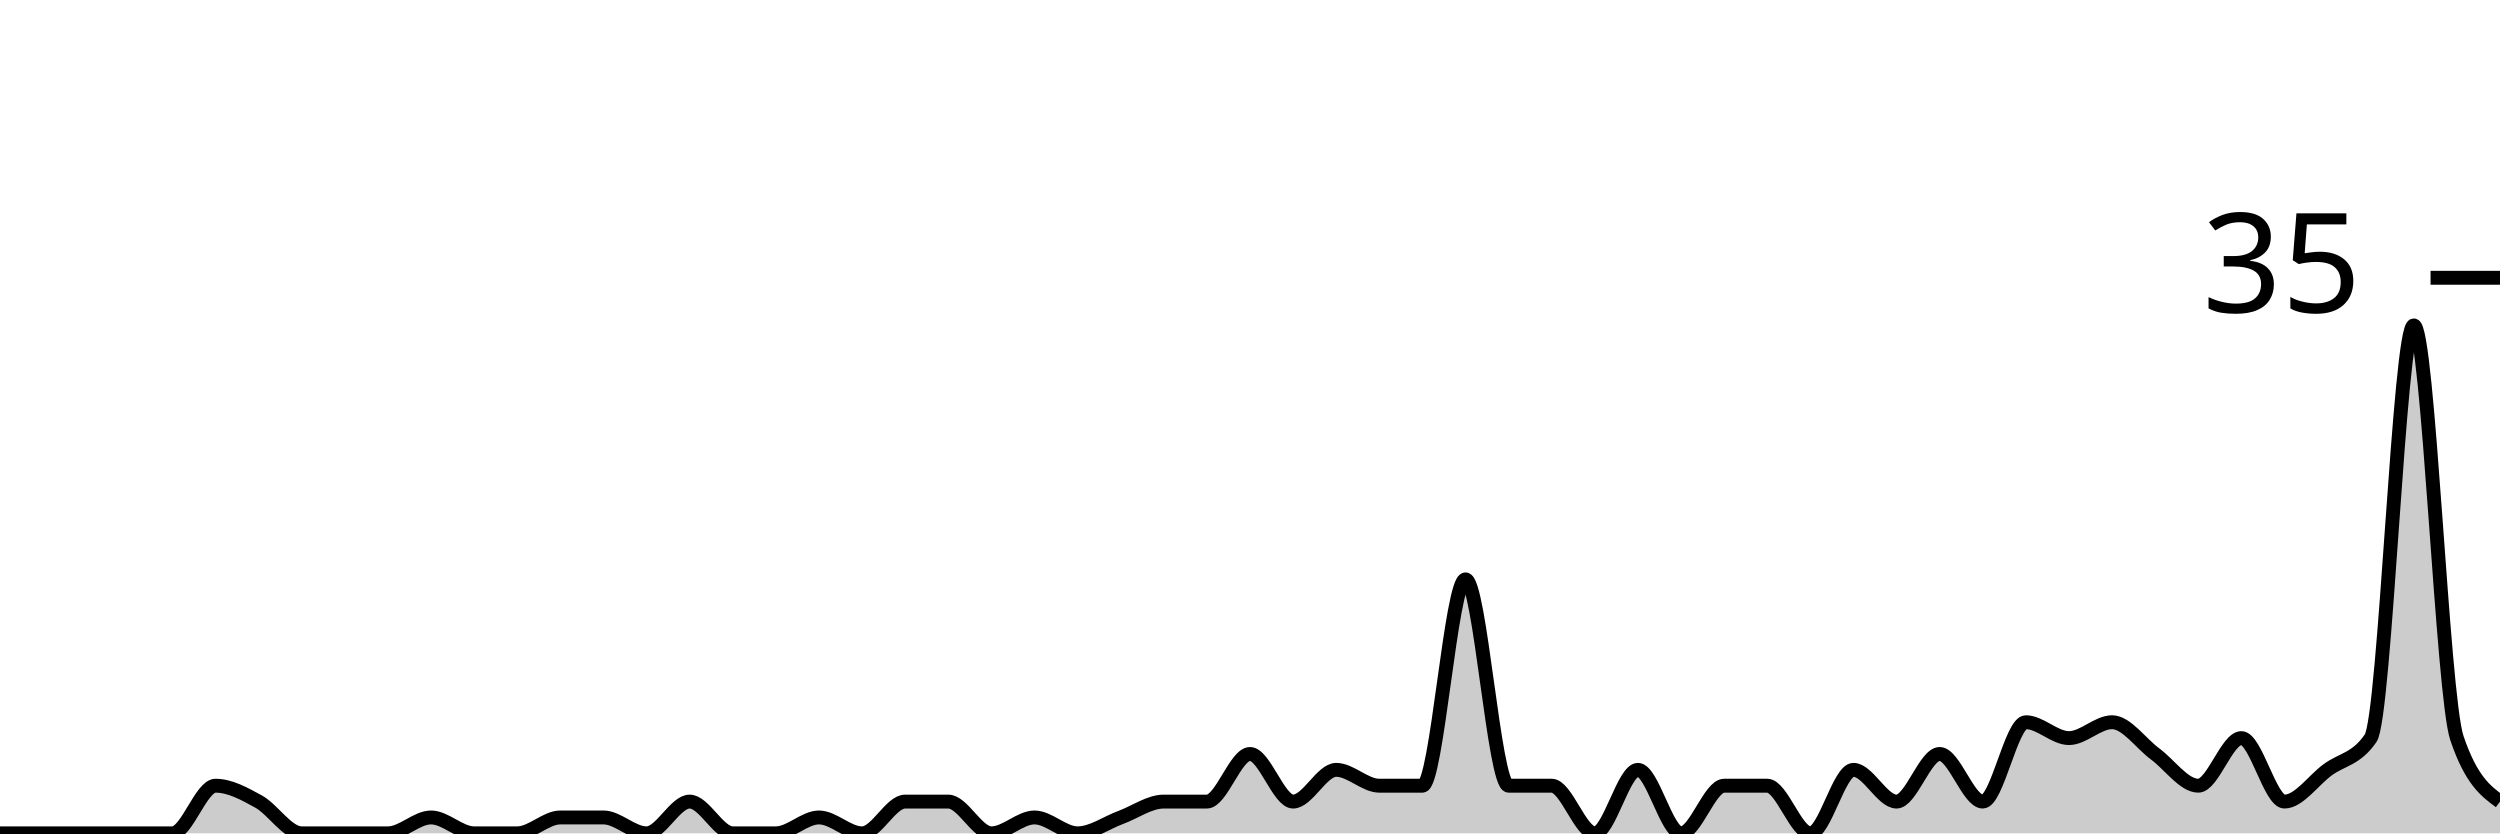
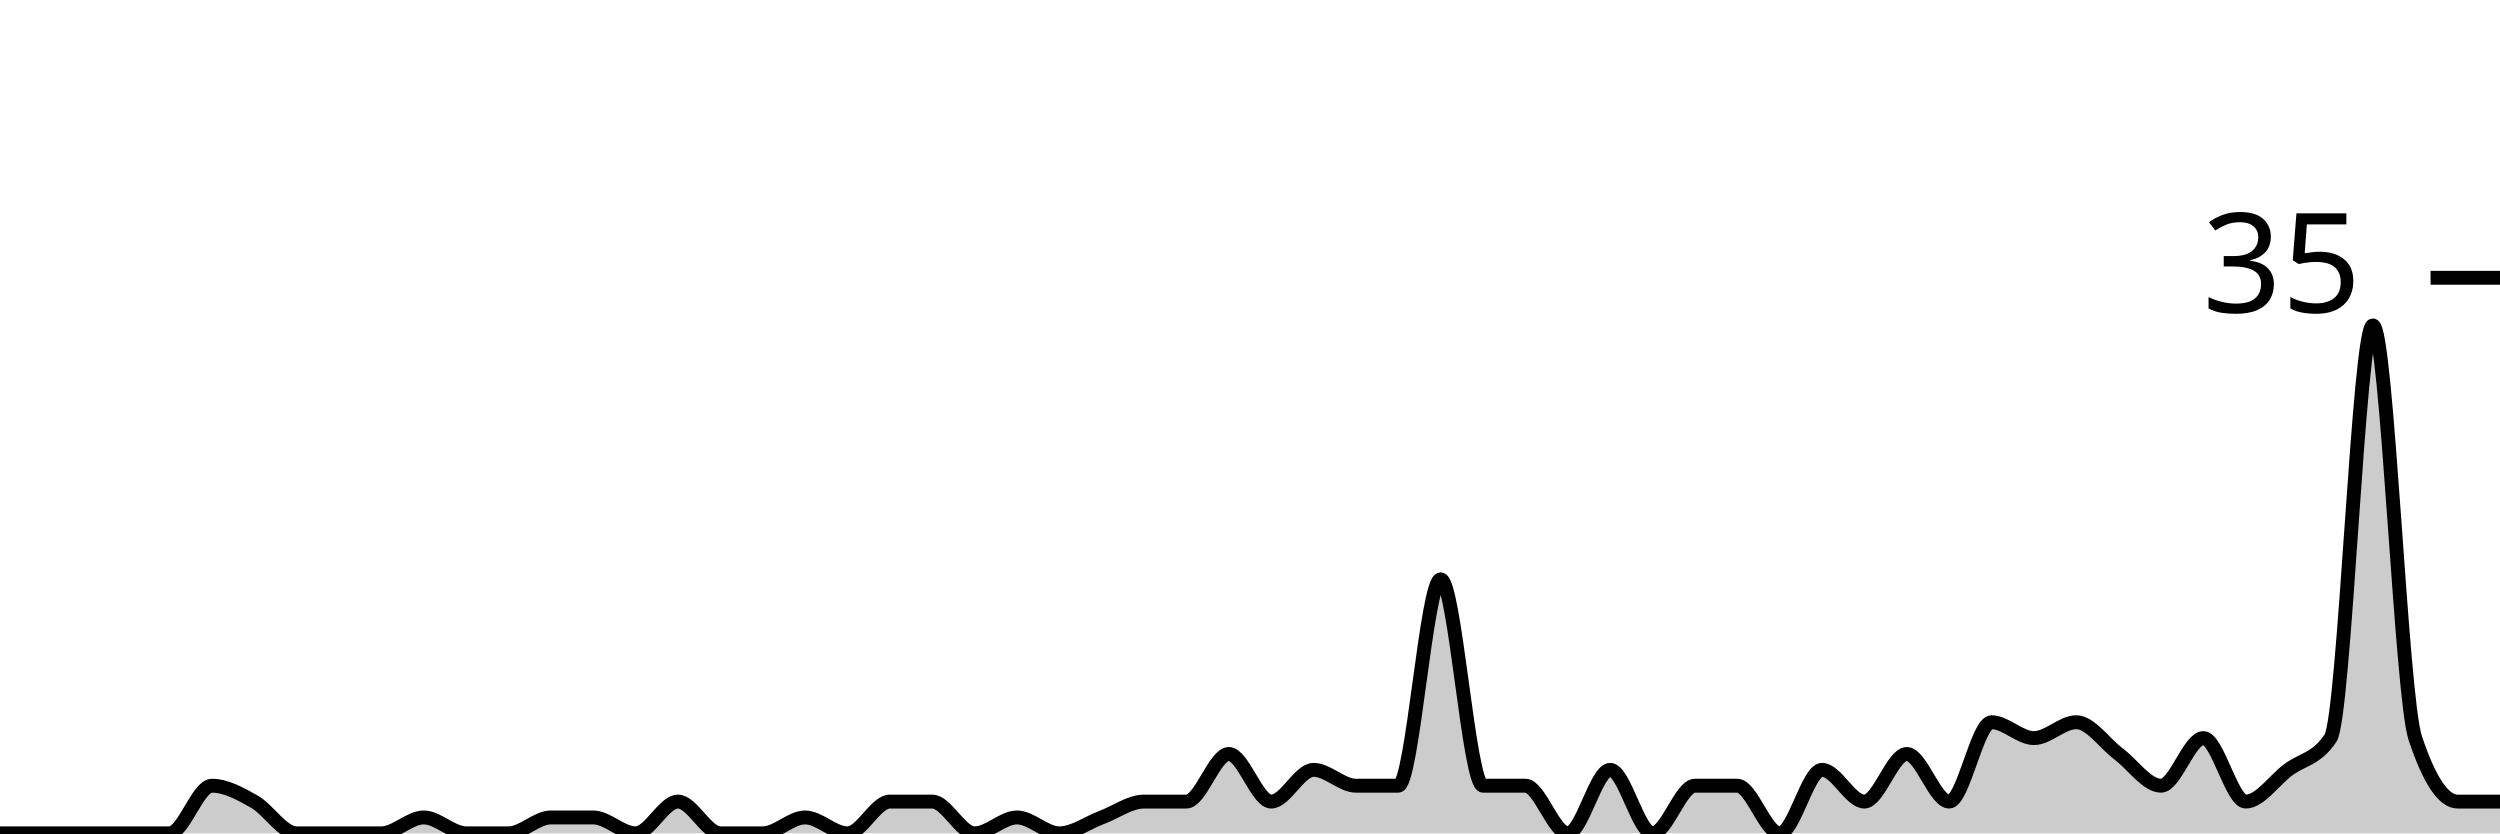
<svg xmlns="http://www.w3.org/2000/svg" viewBox="0 0 180 60">
  <g transform="translate(0,20)">
-     <path class="area" fill="rgba(0, 0, 0, 0.2)" d="M0,40C1.034,40,2.069,40,3.103,40C4.138,40,5.172,40,6.207,40C7.241,40,8.276,40,9.31,40C10.345,40,11.379,40,12.414,40C13.448,40,14.483,36.571,15.517,36.571C16.552,36.571,17.586,37.143,18.621,37.714C19.655,38.286,20.69,40,21.724,40C22.759,40,23.793,40,24.828,40C25.862,40,26.897,40,27.931,40C28.966,40,30,38.857,31.034,38.857C32.069,38.857,33.103,40,34.138,40C35.172,40,36.207,40,37.241,40C38.276,40,39.31,38.857,40.345,38.857C41.379,38.857,42.414,38.857,43.448,38.857C44.483,38.857,45.517,40,46.552,40C47.586,40,48.621,37.714,49.655,37.714C50.69,37.714,51.724,40,52.759,40C53.793,40,54.828,40,55.862,40C56.897,40,57.931,38.857,58.966,38.857C60,38.857,61.034,40,62.069,40C63.103,40,64.138,37.714,65.172,37.714C66.207,37.714,67.241,37.714,68.276,37.714C69.31,37.714,70.345,40,71.379,40C72.414,40,73.448,38.857,74.483,38.857C75.517,38.857,76.552,40,77.586,40C78.621,40,79.655,39.238,80.69,38.857C81.724,38.476,82.759,37.714,83.793,37.714C84.828,37.714,85.862,37.714,86.897,37.714C87.931,37.714,88.966,34.286,90,34.286C91.034,34.286,92.069,37.714,93.103,37.714C94.138,37.714,95.172,35.429,96.207,35.429C97.241,35.429,98.276,36.571,99.31,36.571C100.345,36.571,101.379,36.571,102.414,36.571C103.448,36.571,104.483,21.714,105.517,21.714C106.552,21.714,107.586,36.571,108.621,36.571C109.655,36.571,110.69,36.571,111.724,36.571C112.759,36.571,113.793,40,114.828,40C115.862,40,116.897,35.429,117.931,35.429C118.966,35.429,120,40,121.034,40C122.069,40,123.103,36.571,124.138,36.571C125.172,36.571,126.207,36.571,127.241,36.571C128.276,36.571,129.31,40,130.345,40C131.379,40,132.414,35.429,133.448,35.429C134.483,35.429,135.517,37.714,136.552,37.714C137.586,37.714,138.621,34.286,139.655,34.286C140.69,34.286,141.724,37.714,142.759,37.714C143.793,37.714,144.828,32,145.862,32C146.897,32,147.931,33.143,148.966,33.143C150,33.143,151.034,32,152.069,32C153.103,32,154.138,33.524,155.172,34.286C156.207,35.048,157.241,36.571,158.276,36.571C159.31,36.571,160.345,33.143,161.379,33.143C162.414,33.143,163.448,37.714,164.483,37.714C165.517,37.714,166.552,36.19,167.586,35.429C168.621,34.667,169.655,34.667,170.69,33.143C171.724,31.619,172.759,3.429,173.793,3.429C174.828,3.429,175.862,30.095,176.897,33.143C177.931,36.19,178.966,36.952,180,37.714L180,40C178.966,40,177.931,40,176.897,40C175.862,40,174.828,40,173.793,40C172.759,40,171.724,40,170.69,40C169.655,40,168.621,40,167.586,40C166.552,40,165.517,40,164.483,40C163.448,40,162.414,40,161.379,40C160.345,40,159.31,40,158.276,40C157.241,40,156.207,40,155.172,40C154.138,40,153.103,40,152.069,40C151.034,40,150,40,148.966,40C147.931,40,146.897,40,145.862,40C144.828,40,143.793,40,142.759,40C141.724,40,140.69,40,139.655,40C138.621,40,137.586,40,136.552,40C135.517,40,134.483,40,133.448,40C132.414,40,131.379,40,130.345,40C129.31,40,128.276,40,127.241,40C126.207,40,125.172,40,124.138,40C123.103,40,122.069,40,121.034,40C120,40,118.966,40,117.931,40C116.897,40,115.862,40,114.828,40C113.793,40,112.759,40,111.724,40C110.69,40,109.655,40,108.621,40C107.586,40,106.552,40,105.517,40C104.483,40,103.448,40,102.414,40C101.379,40,100.345,40,99.31,40C98.276,40,97.241,40,96.207,40C95.172,40,94.138,40,93.103,40C92.069,40,91.034,40,90,40C88.966,40,87.931,40,86.897,40C85.862,40,84.828,40,83.793,40C82.759,40,81.724,40,80.69,40C79.655,40,78.621,40,77.586,40C76.552,40,75.517,40,74.483,40C73.448,40,72.414,40,71.379,40C70.345,40,69.31,40,68.276,40C67.241,40,66.207,40,65.172,40C64.138,40,63.103,40,62.069,40C61.034,40,60,40,58.966,40C57.931,40,56.897,40,55.862,40C54.828,40,53.793,40,52.759,40C51.724,40,50.69,40,49.655,40C48.621,40,47.586,40,46.552,40C45.517,40,44.483,40,43.448,40C42.414,40,41.379,40,40.345,40C39.31,40,38.276,40,37.241,40C36.207,40,35.172,40,34.138,40C33.103,40,32.069,40,31.034,40C30,40,28.966,40,27.931,40C26.897,40,25.862,40,24.828,40C23.793,40,22.759,40,21.724,40C20.69,40,19.655,40,18.621,40C17.586,40,16.552,40,15.517,40C14.483,40,13.448,40,12.414,40C11.379,40,10.345,40,9.31,40C8.276,40,7.241,40,6.207,40C5.172,40,4.138,40,3.103,40C2.069,40,1.034,40,0,40Z" />
-     <path class="line" stroke="black" fill="none" d="M0,40C1.034,40,2.069,40,3.103,40C4.138,40,5.172,40,6.207,40C7.241,40,8.276,40,9.31,40C10.345,40,11.379,40,12.414,40C13.448,40,14.483,36.571,15.517,36.571C16.552,36.571,17.586,37.143,18.621,37.714C19.655,38.286,20.69,40,21.724,40C22.759,40,23.793,40,24.828,40C25.862,40,26.897,40,27.931,40C28.966,40,30,38.857,31.034,38.857C32.069,38.857,33.103,40,34.138,40C35.172,40,36.207,40,37.241,40C38.276,40,39.31,38.857,40.345,38.857C41.379,38.857,42.414,38.857,43.448,38.857C44.483,38.857,45.517,40,46.552,40C47.586,40,48.621,37.714,49.655,37.714C50.69,37.714,51.724,40,52.759,40C53.793,40,54.828,40,55.862,40C56.897,40,57.931,38.857,58.966,38.857C60,38.857,61.034,40,62.069,40C63.103,40,64.138,37.714,65.172,37.714C66.207,37.714,67.241,37.714,68.276,37.714C69.31,37.714,70.345,40,71.379,40C72.414,40,73.448,38.857,74.483,38.857C75.517,38.857,76.552,40,77.586,40C78.621,40,79.655,39.238,80.69,38.857C81.724,38.476,82.759,37.714,83.793,37.714C84.828,37.714,85.862,37.714,86.897,37.714C87.931,37.714,88.966,34.286,90,34.286C91.034,34.286,92.069,37.714,93.103,37.714C94.138,37.714,95.172,35.429,96.207,35.429C97.241,35.429,98.276,36.571,99.31,36.571C100.345,36.571,101.379,36.571,102.414,36.571C103.448,36.571,104.483,21.714,105.517,21.714C106.552,21.714,107.586,36.571,108.621,36.571C109.655,36.571,110.69,36.571,111.724,36.571C112.759,36.571,113.793,40,114.828,40C115.862,40,116.897,35.429,117.931,35.429C118.966,35.429,120,40,121.034,40C122.069,40,123.103,36.571,124.138,36.571C125.172,36.571,126.207,36.571,127.241,36.571C128.276,36.571,129.31,40,130.345,40C131.379,40,132.414,35.429,133.448,35.429C134.483,35.429,135.517,37.714,136.552,37.714C137.586,37.714,138.621,34.286,139.655,34.286C140.69,34.286,141.724,37.714,142.759,37.714C143.793,37.714,144.828,32,145.862,32C146.897,32,147.931,33.143,148.966,33.143C150,33.143,151.034,32,152.069,32C153.103,32,154.138,33.524,155.172,34.286C156.207,35.048,157.241,36.571,158.276,36.571C159.31,36.571,160.345,33.143,161.379,33.143C162.414,33.143,163.448,37.714,164.483,37.714C165.517,37.714,166.552,36.19,167.586,35.429C168.621,34.667,169.655,34.667,170.69,33.143C171.724,31.619,172.759,3.429,173.793,3.429C174.828,3.429,175.862,30.095,176.897,33.143C177.931,36.19,178.966,36.952,180,37.714" />
+     <path class="area" fill="rgba(0, 0, 0, 0.2)" d="M0,40C1.017,40,2.034,40,3.051,40C4.068,40,5.085,40,6.102,40C7.119,40,8.136,40,9.153,40C10.169,40,11.186,40,12.203,40C13.22,40,14.237,36.571,15.254,36.571C16.271,36.571,17.288,37.143,18.305,37.714C19.322,38.286,20.339,40,21.356,40C22.373,40,23.39,40,24.407,40C25.424,40,26.441,40,27.458,40C28.475,40,29.492,38.857,30.508,38.857C31.525,38.857,32.542,40,33.559,40C34.576,40,35.593,40,36.61,40C37.627,40,38.644,38.857,39.661,38.857C40.678,38.857,41.695,38.857,42.712,38.857C43.729,38.857,44.746,40,45.763,40C46.78,40,47.797,37.714,48.814,37.714C49.831,37.714,50.847,40,51.864,40C52.881,40,53.898,40,54.915,40C55.932,40,56.949,38.857,57.966,38.857C58.983,38.857,60,40,61.017,40C62.034,40,63.051,37.714,64.068,37.714C65.085,37.714,66.102,37.714,67.119,37.714C68.136,37.714,69.153,40,70.169,40C71.186,40,72.203,38.857,73.22,38.857C74.237,38.857,75.254,40,76.271,40C77.288,40,78.305,39.238,79.322,38.857C80.339,38.476,81.356,37.714,82.373,37.714C83.39,37.714,84.407,37.714,85.424,37.714C86.441,37.714,87.458,34.286,88.475,34.286C89.492,34.286,90.508,37.714,91.525,37.714C92.542,37.714,93.559,35.429,94.576,35.429C95.593,35.429,96.61,36.571,97.627,36.571C98.644,36.571,99.661,36.571,100.678,36.571C101.695,36.571,102.712,21.714,103.729,21.714C104.746,21.714,105.763,36.571,106.78,36.571C107.797,36.571,108.814,36.571,109.831,36.571C110.847,36.571,111.864,40,112.881,40C113.898,40,114.915,35.429,115.932,35.429C116.949,35.429,117.966,40,118.983,40C120,40,121.017,36.571,122.034,36.571C123.051,36.571,124.068,36.571,125.085,36.571C126.102,36.571,127.119,40,128.136,40C129.153,40,130.169,35.429,131.186,35.429C132.203,35.429,133.22,37.714,134.237,37.714C135.254,37.714,136.271,34.286,137.288,34.286C138.305,34.286,139.322,37.714,140.339,37.714C141.356,37.714,142.373,32,143.39,32C144.407,32,145.424,33.143,146.441,33.143C147.458,33.143,148.475,32,149.492,32C150.508,32,151.525,33.524,152.542,34.286C153.559,35.048,154.576,36.571,155.593,36.571C156.61,36.571,157.627,33.143,158.644,33.143C159.661,33.143,160.678,37.714,161.695,37.714C162.712,37.714,163.729,36.19,164.746,35.429C165.763,34.667,166.78,34.667,167.797,33.143C168.814,31.619,169.831,3.429,170.847,3.429C171.864,3.429,172.881,30.095,173.898,33.143C174.915,36.19,175.932,37.714,176.949,37.714C177.966,37.714,178.983,37.714,180,37.714L180,40C178.983,40,177.966,40,176.949,40C175.932,40,174.915,40,173.898,40C172.881,40,171.864,40,170.847,40C169.831,40,168.814,40,167.797,40C166.78,40,165.763,40,164.746,40C163.729,40,162.712,40,161.695,40C160.678,40,159.661,40,158.644,40C157.627,40,156.61,40,155.593,40C154.576,40,153.559,40,152.542,40C151.525,40,150.508,40,149.492,40C148.475,40,147.458,40,146.441,40C145.424,40,144.407,40,143.39,40C142.373,40,141.356,40,140.339,40C139.322,40,138.305,40,137.288,40C136.271,40,135.254,40,134.237,40C133.22,40,132.203,40,131.186,40C130.169,40,129.153,40,128.136,40C127.119,40,126.102,40,125.085,40C124.068,40,123.051,40,122.034,40C121.017,40,120,40,118.983,40C117.966,40,116.949,40,115.932,40C114.915,40,113.898,40,112.881,40C111.864,40,110.847,40,109.831,40C108.814,40,107.797,40,106.78,40C105.763,40,104.746,40,103.729,40C102.712,40,101.695,40,100.678,40C99.661,40,98.644,40,97.627,40C96.61,40,95.593,40,94.576,40C93.559,40,92.542,40,91.525,40C90.508,40,89.492,40,88.475,40C87.458,40,86.441,40,85.424,40C84.407,40,83.39,40,82.373,40C81.356,40,80.339,40,79.322,40C78.305,40,77.288,40,76.271,40C75.254,40,74.237,40,73.22,40C72.203,40,71.186,40,70.169,40C69.153,40,68.136,40,67.119,40C66.102,40,65.085,40,64.068,40C63.051,40,62.034,40,61.017,40C60,40,58.983,40,57.966,40C56.949,40,55.932,40,54.915,40C53.898,40,52.881,40,51.864,40C50.847,40,49.831,40,48.814,40C47.797,40,46.78,40,45.763,40C44.746,40,43.729,40,42.712,40C41.695,40,40.678,40,39.661,40C38.644,40,37.627,40,36.61,40C35.593,40,34.576,40,33.559,40C32.542,40,31.525,40,30.508,40C29.492,40,28.475,40,27.458,40C26.441,40,25.424,40,24.407,40C23.39,40,22.373,40,21.356,40C20.339,40,19.322,40,18.305,40C17.288,40,16.271,40,15.254,40C14.237,40,13.22,40,12.203,40C11.186,40,10.169,40,9.153,40C8.136,40,7.119,40,6.102,40C5.085,40,4.068,40,3.051,40C2.034,40,1.017,40,0,40Z" />
+     <path class="line" stroke="black" fill="none" d="M0,40C1.017,40,2.034,40,3.051,40C4.068,40,5.085,40,6.102,40C7.119,40,8.136,40,9.153,40C10.169,40,11.186,40,12.203,40C13.22,40,14.237,36.571,15.254,36.571C16.271,36.571,17.288,37.143,18.305,37.714C19.322,38.286,20.339,40,21.356,40C22.373,40,23.39,40,24.407,40C25.424,40,26.441,40,27.458,40C28.475,40,29.492,38.857,30.508,38.857C31.525,38.857,32.542,40,33.559,40C34.576,40,35.593,40,36.61,40C37.627,40,38.644,38.857,39.661,38.857C40.678,38.857,41.695,38.857,42.712,38.857C43.729,38.857,44.746,40,45.763,40C46.78,40,47.797,37.714,48.814,37.714C49.831,37.714,50.847,40,51.864,40C52.881,40,53.898,40,54.915,40C55.932,40,56.949,38.857,57.966,38.857C58.983,38.857,60,40,61.017,40C62.034,40,63.051,37.714,64.068,37.714C65.085,37.714,66.102,37.714,67.119,37.714C68.136,37.714,69.153,40,70.169,40C71.186,40,72.203,38.857,73.22,38.857C74.237,38.857,75.254,40,76.271,40C77.288,40,78.305,39.238,79.322,38.857C80.339,38.476,81.356,37.714,82.373,37.714C83.39,37.714,84.407,37.714,85.424,37.714C86.441,37.714,87.458,34.286,88.475,34.286C89.492,34.286,90.508,37.714,91.525,37.714C92.542,37.714,93.559,35.429,94.576,35.429C95.593,35.429,96.61,36.571,97.627,36.571C98.644,36.571,99.661,36.571,100.678,36.571C101.695,36.571,102.712,21.714,103.729,21.714C104.746,21.714,105.763,36.571,106.78,36.571C107.797,36.571,108.814,36.571,109.831,36.571C110.847,36.571,111.864,40,112.881,40C113.898,40,114.915,35.429,115.932,35.429C116.949,35.429,117.966,40,118.983,40C120,40,121.017,36.571,122.034,36.571C123.051,36.571,124.068,36.571,125.085,36.571C126.102,36.571,127.119,40,128.136,40C129.153,40,130.169,35.429,131.186,35.429C132.203,35.429,133.22,37.714,134.237,37.714C135.254,37.714,136.271,34.286,137.288,34.286C138.305,34.286,139.322,37.714,140.339,37.714C141.356,37.714,142.373,32,143.39,32C144.407,32,145.424,33.143,146.441,33.143C147.458,33.143,148.475,32,149.492,32C150.508,32,151.525,33.524,152.542,34.286C153.559,35.048,154.576,36.571,155.593,36.571C156.61,36.571,157.627,33.143,158.644,33.143C159.661,33.143,160.678,37.714,161.695,37.714C162.712,37.714,163.729,36.19,164.746,35.429C165.763,34.667,166.78,34.667,167.797,33.143C168.814,31.619,169.831,3.429,170.847,3.429C171.864,3.429,172.881,30.095,173.898,33.143C174.915,36.19,175.932,37.714,176.949,37.714C177.966,37.714,178.983,37.714,180,37.714" />
    <path class="axis-ceiling" stroke-width="1" stroke="black" fill="none" d="M175,0L180,0" />
    <text class="axis-ceiling-label" font-family="sans-serif" text-anchor="end" font-size="10px" x="170" y="2.5">35</text>
  </g>
</svg>
